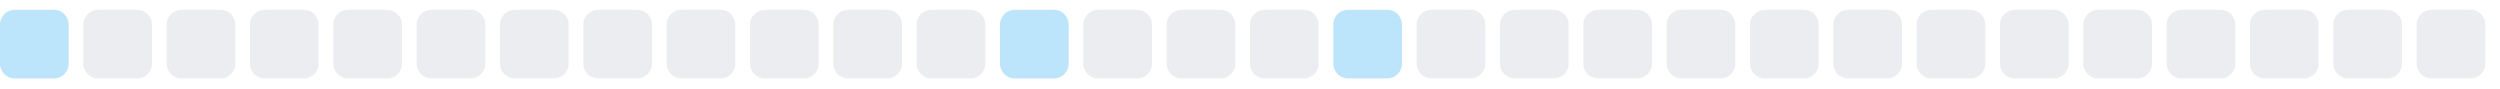
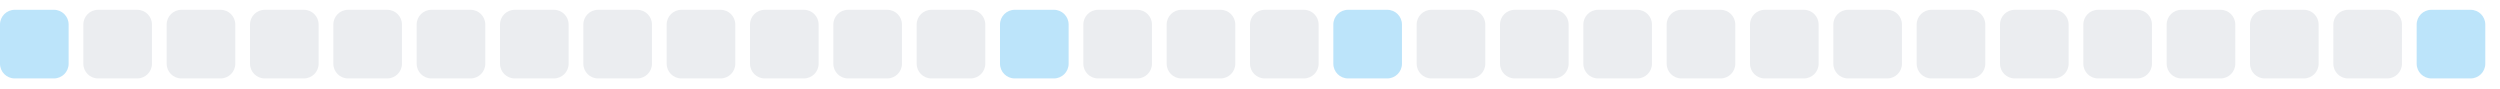
<svg xmlns="http://www.w3.org/2000/svg" width="255" height="9">
  <style>
        .level0 { fill: #ebedf0; }
        .level1 { fill: #bce4fa; }
        .level2 { fill: #75c7f7; }
        .level3 { fill: #30a9f2; }
        .level4 { fill: #008ee6; }
        @media (prefers-color-scheme: dark) {
          .level0 { fill: #161b22; }
          .level1 { fill: #0b3b5c; }
          .level2 { fill: #0a6299; }
          .level3 { fill: #008ee6; }
          .level4 { fill: #5bc4ff; }
        }
      </style>
  <rect x="0.0" y="1" width="7" height="7" rx="1.5" ry="1.5" class="level1" />
  <rect x="8.5" y="1" width="7" height="7" rx="1.5" ry="1.5" class="level0" />
  <rect x="17.0" y="1" width="7" height="7" rx="1.5" ry="1.5" class="level0" />
  <rect x="25.5" y="1" width="7" height="7" rx="1.5" ry="1.5" class="level0" />
  <rect x="34.0" y="1" width="7" height="7" rx="1.5" ry="1.5" class="level0" />
  <rect x="42.5" y="1" width="7" height="7" rx="1.5" ry="1.5" class="level0" />
  <rect x="51.0" y="1" width="7" height="7" rx="1.5" ry="1.5" class="level0" />
  <rect x="59.5" y="1" width="7" height="7" rx="1.5" ry="1.5" class="level0" />
  <rect x="68.0" y="1" width="7" height="7" rx="1.5" ry="1.5" class="level0" />
  <rect x="76.5" y="1" width="7" height="7" rx="1.5" ry="1.5" class="level0" />
  <rect x="85.0" y="1" width="7" height="7" rx="1.5" ry="1.5" class="level0" />
  <rect x="93.5" y="1" width="7" height="7" rx="1.5" ry="1.5" class="level0" />
  <rect x="102.0" y="1" width="7" height="7" rx="1.5" ry="1.5" class="level1" />
  <rect x="110.5" y="1" width="7" height="7" rx="1.5" ry="1.5" class="level0" />
  <rect x="119.0" y="1" width="7" height="7" rx="1.5" ry="1.5" class="level0" />
  <rect x="127.5" y="1" width="7" height="7" rx="1.5" ry="1.5" class="level0" />
  <rect x="136.0" y="1" width="7" height="7" rx="1.5" ry="1.5" class="level1" />
  <rect x="144.5" y="1" width="7" height="7" rx="1.5" ry="1.5" class="level0" />
  <rect x="153.0" y="1" width="7" height="7" rx="1.5" ry="1.5" class="level0" />
  <rect x="161.5" y="1" width="7" height="7" rx="1.5" ry="1.5" class="level0" />
  <rect x="170.0" y="1" width="7" height="7" rx="1.5" ry="1.5" class="level0" />
  <rect x="178.5" y="1" width="7" height="7" rx="1.5" ry="1.5" class="level0" />
  <rect x="187.0" y="1" width="7" height="7" rx="1.5" ry="1.5" class="level0" />
  <rect x="195.5" y="1" width="7" height="7" rx="1.5" ry="1.5" class="level0" />
  <rect x="204.0" y="1" width="7" height="7" rx="1.5" ry="1.5" class="level0" />
  <rect x="212.5" y="1" width="7" height="7" rx="1.5" ry="1.5" class="level0" />
  <rect x="221.0" y="1" width="7" height="7" rx="1.5" ry="1.5" class="level0" />
  <rect x="229.5" y="1" width="7" height="7" rx="1.5" ry="1.5" class="level0" />
  <rect x="238.0" y="1" width="7" height="7" rx="1.5" ry="1.5" class="level0" />
-   <rect x="246.5" y="1" width="7" height="7" rx="1.5" ry="1.5" class="level0" />
+   <rect x="246.5" y="1" width="7" height="7" rx="1.5" ry="1.5" class="level1" />
</svg>
